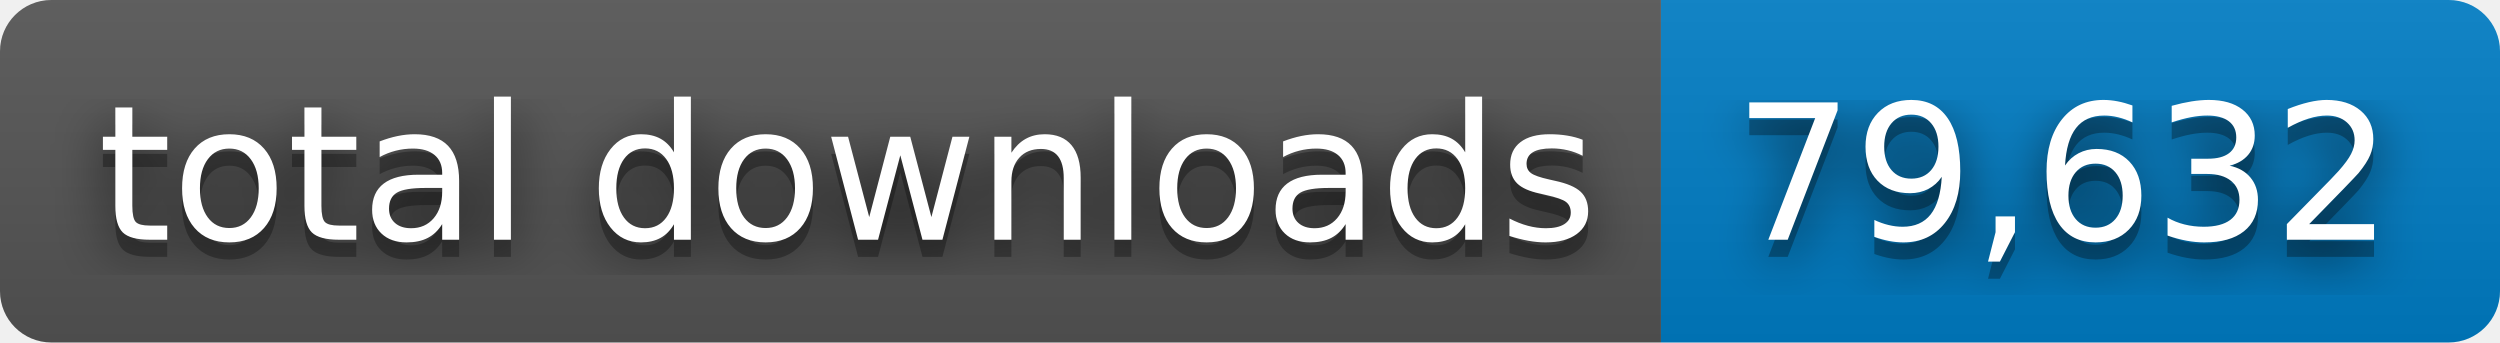
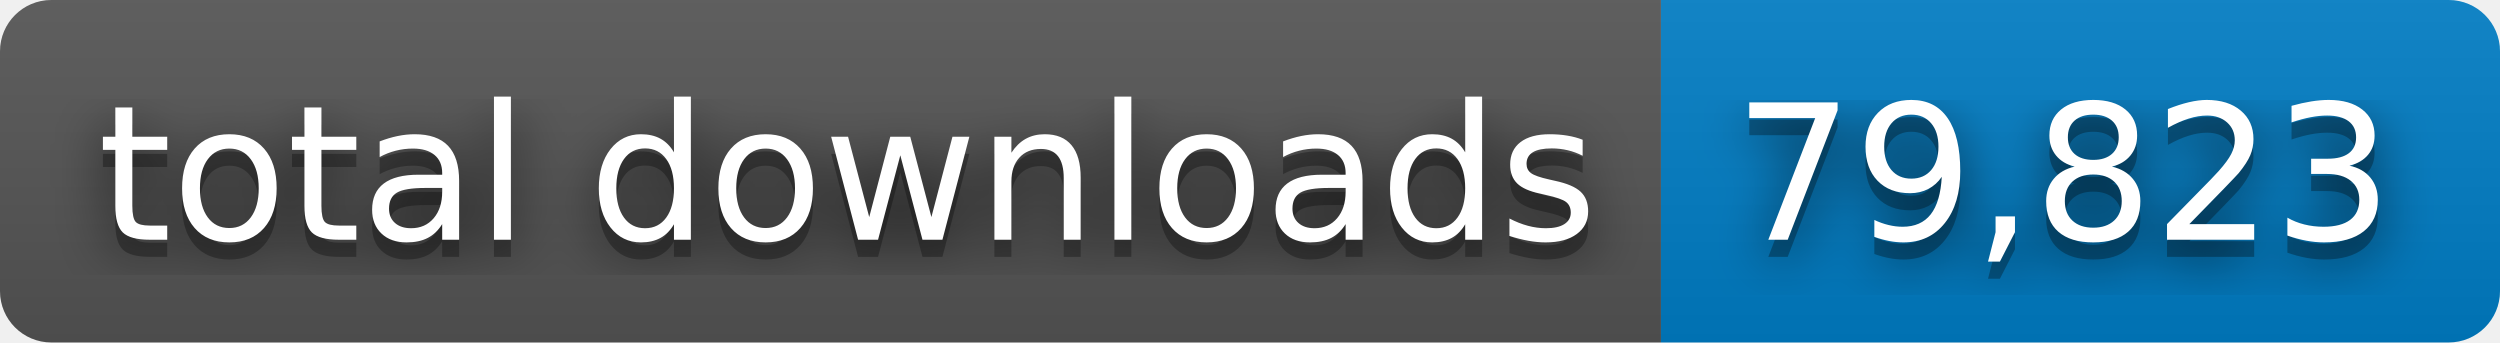
- <svg xmlns="http://www.w3.org/2000/svg" width="146" height="20" role="img" aria-label="total downloads: 79,632">
+ <svg xmlns="http://www.w3.org/2000/svg" width="146" height="20" role="img" aria-label="total downloads: 79,823">
  <filter id="blur">
    <feGaussianBlur stdDeviation="16" />
  </filter>
  <linearGradient id="s" x2="0" y2="100%">
    <stop offset="0" stop-color="#bbb" stop-opacity=".1" />
    <stop offset="1" stop-opacity=".1" />
  </linearGradient>
  <clipPath id="r">
    <rect width="146" height="20" rx="3" />
  </clipPath>
  <g clip-path="url(#r)">
    <rect width="97" height="20" fill="#555" />
    <rect x="97" width="49" height="20" fill="#007ec6" />
    <rect width="146" height="20" fill="url(#s)" />
  </g>
  <g fill="#fff" text-anchor="middle" font-family="Verdana,Geneva,DejaVu Sans,sans-serif" text-rendering="geometricPrecision" font-size="110">
    <g transform="scale(.1)">
      <g aria-hidden="true" fill="#010101">
        <text x="495" y="150" fill-opacity=".8" filter="url(#blur)" textLength="870">total downloads</text>
        <text x="495" y="150" fill-opacity=".3" textLength="870">total downloads</text>
      </g>
      <text x="495" y="140" textLength="870">total downloads</text>
    </g>
    <g transform="scale(.1)">
      <g aria-hidden="true" fill="#010101">
-         <text x="1205" y="150" fill-opacity=".8" filter="url(#blur)" textLength="390">79,632</text>
-         <text x="1205" y="150" fill-opacity=".3" textLength="390">79,632</text>
+         <text x="1205" y="150" fill-opacity=".8" filter="url(#blur)" textLength="390">79,823</text>
+         <text x="1205" y="150" fill-opacity=".3" textLength="390">79,823</text>
      </g>
-       <text x="1205" y="140" textLength="390">79,632</text>
+       <text x="1205" y="140" textLength="390">79,823</text>
    </g>
  </g>
</svg>
